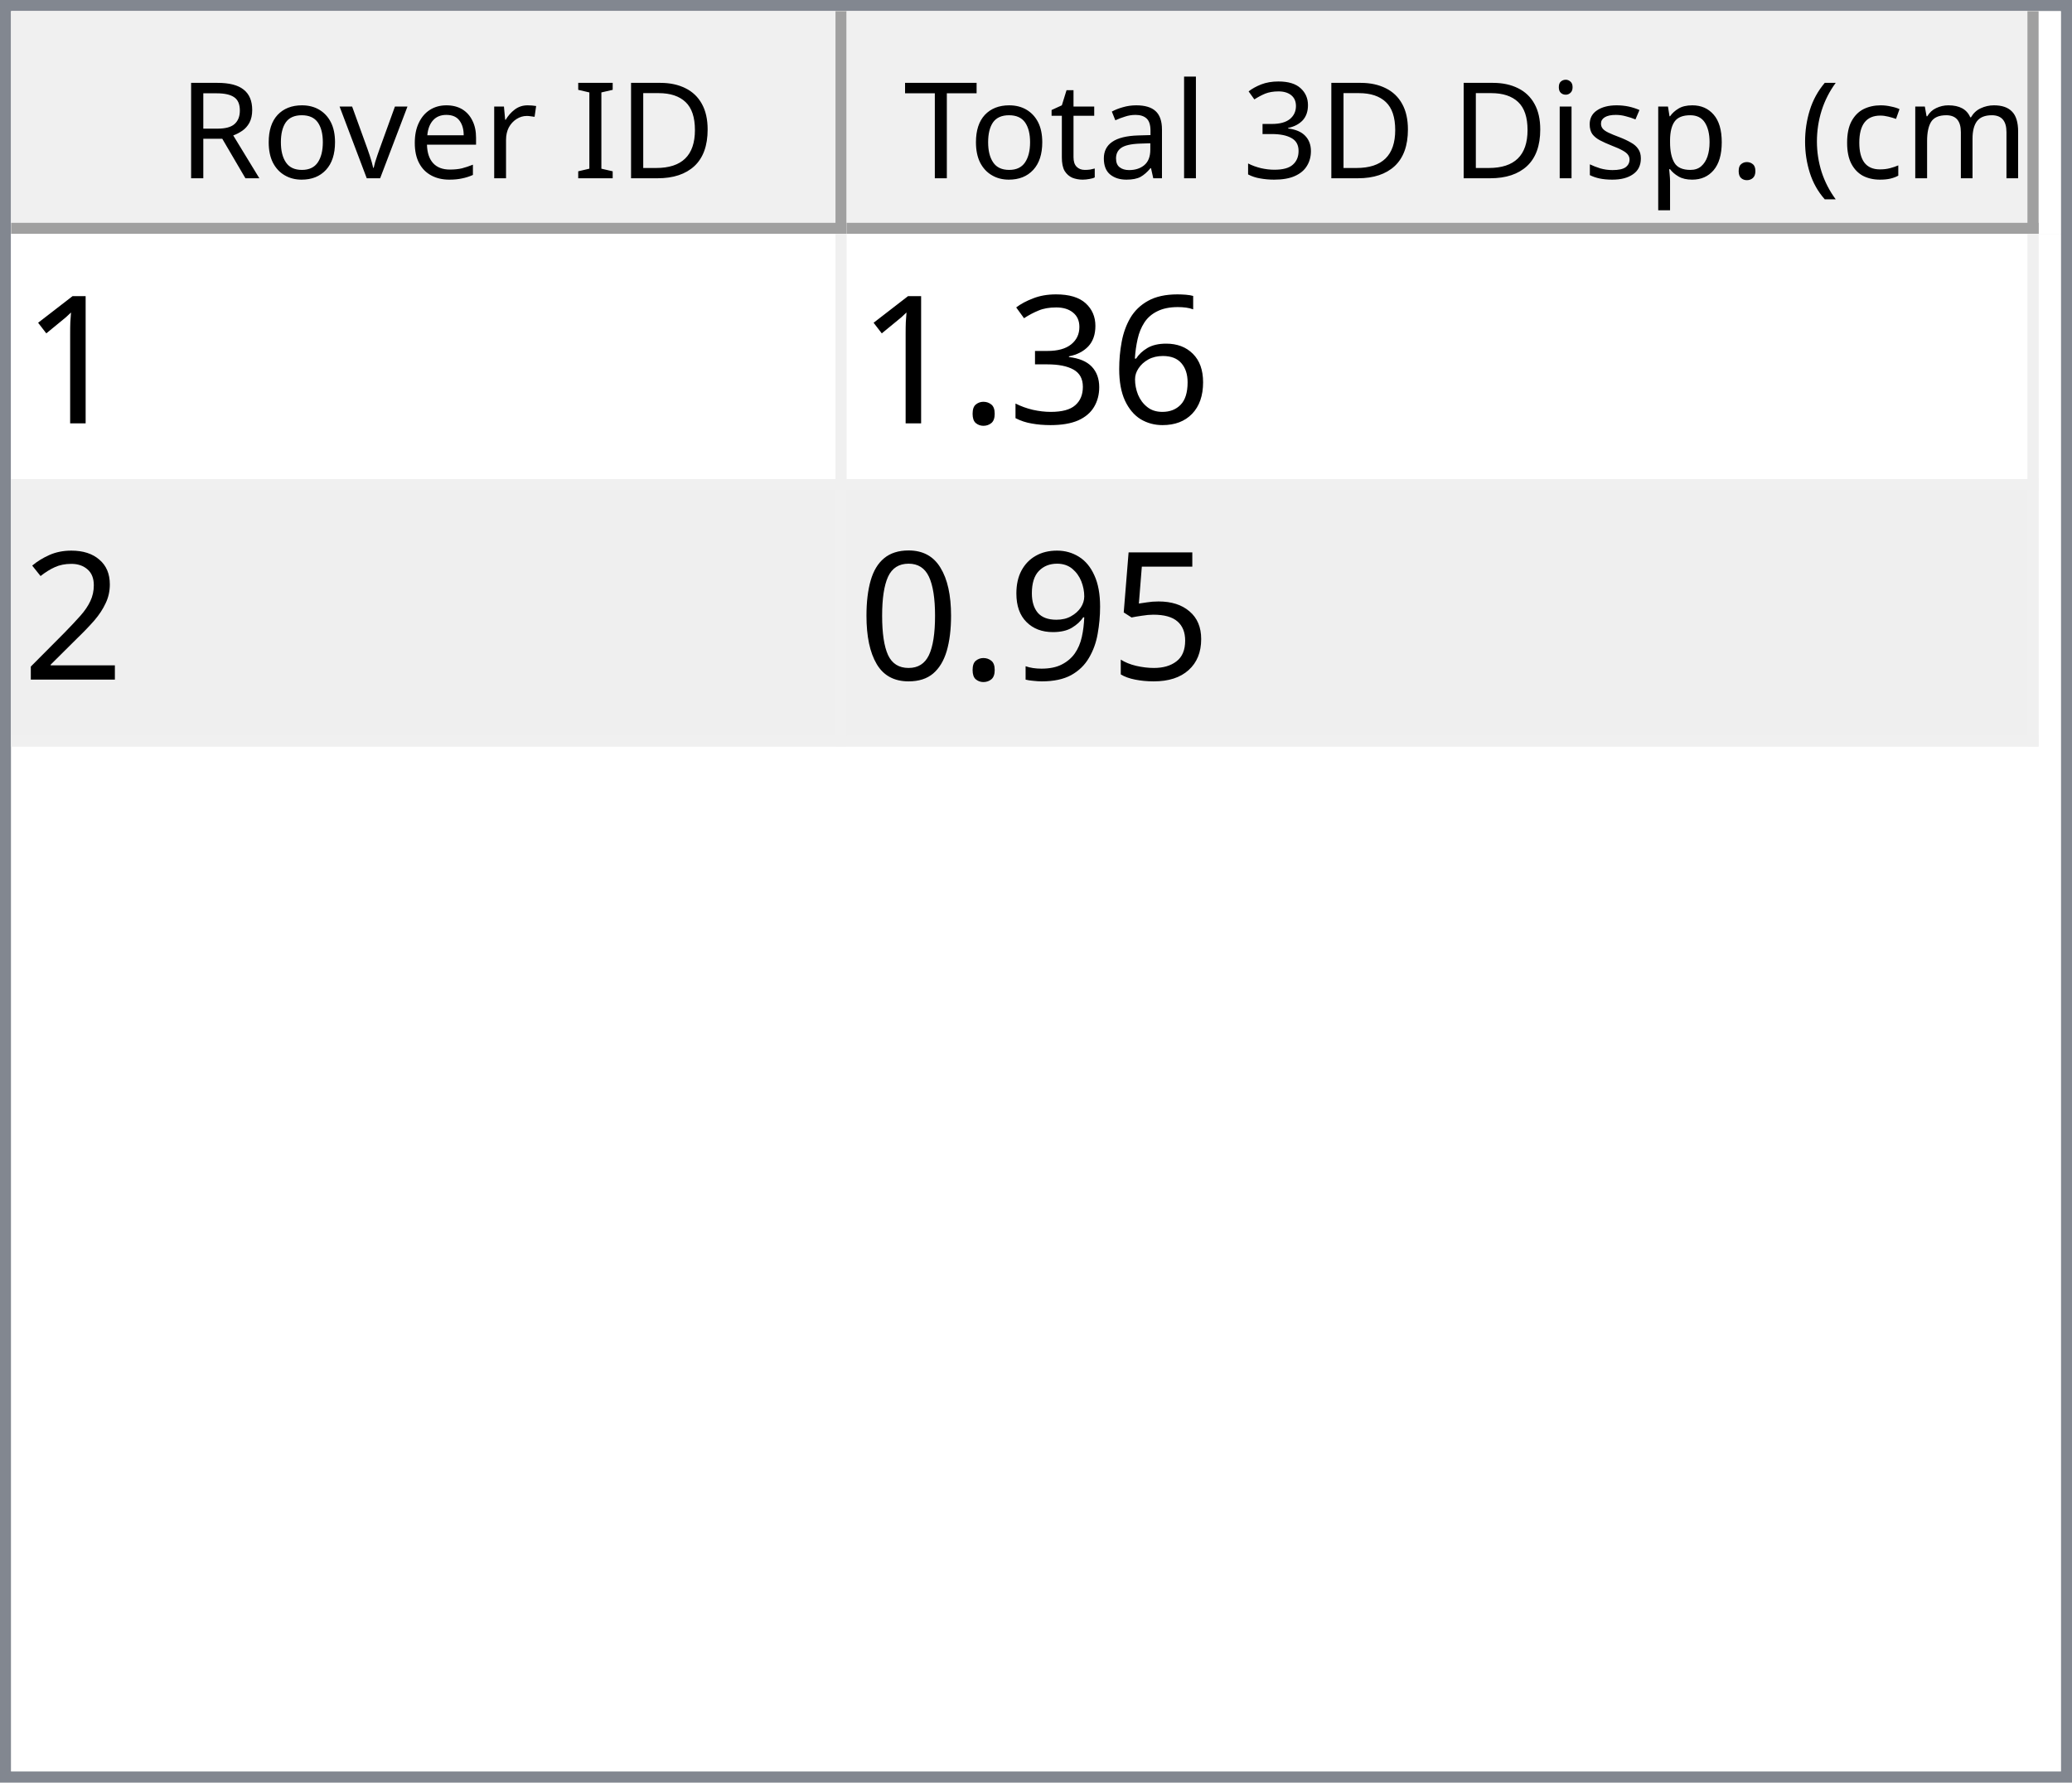
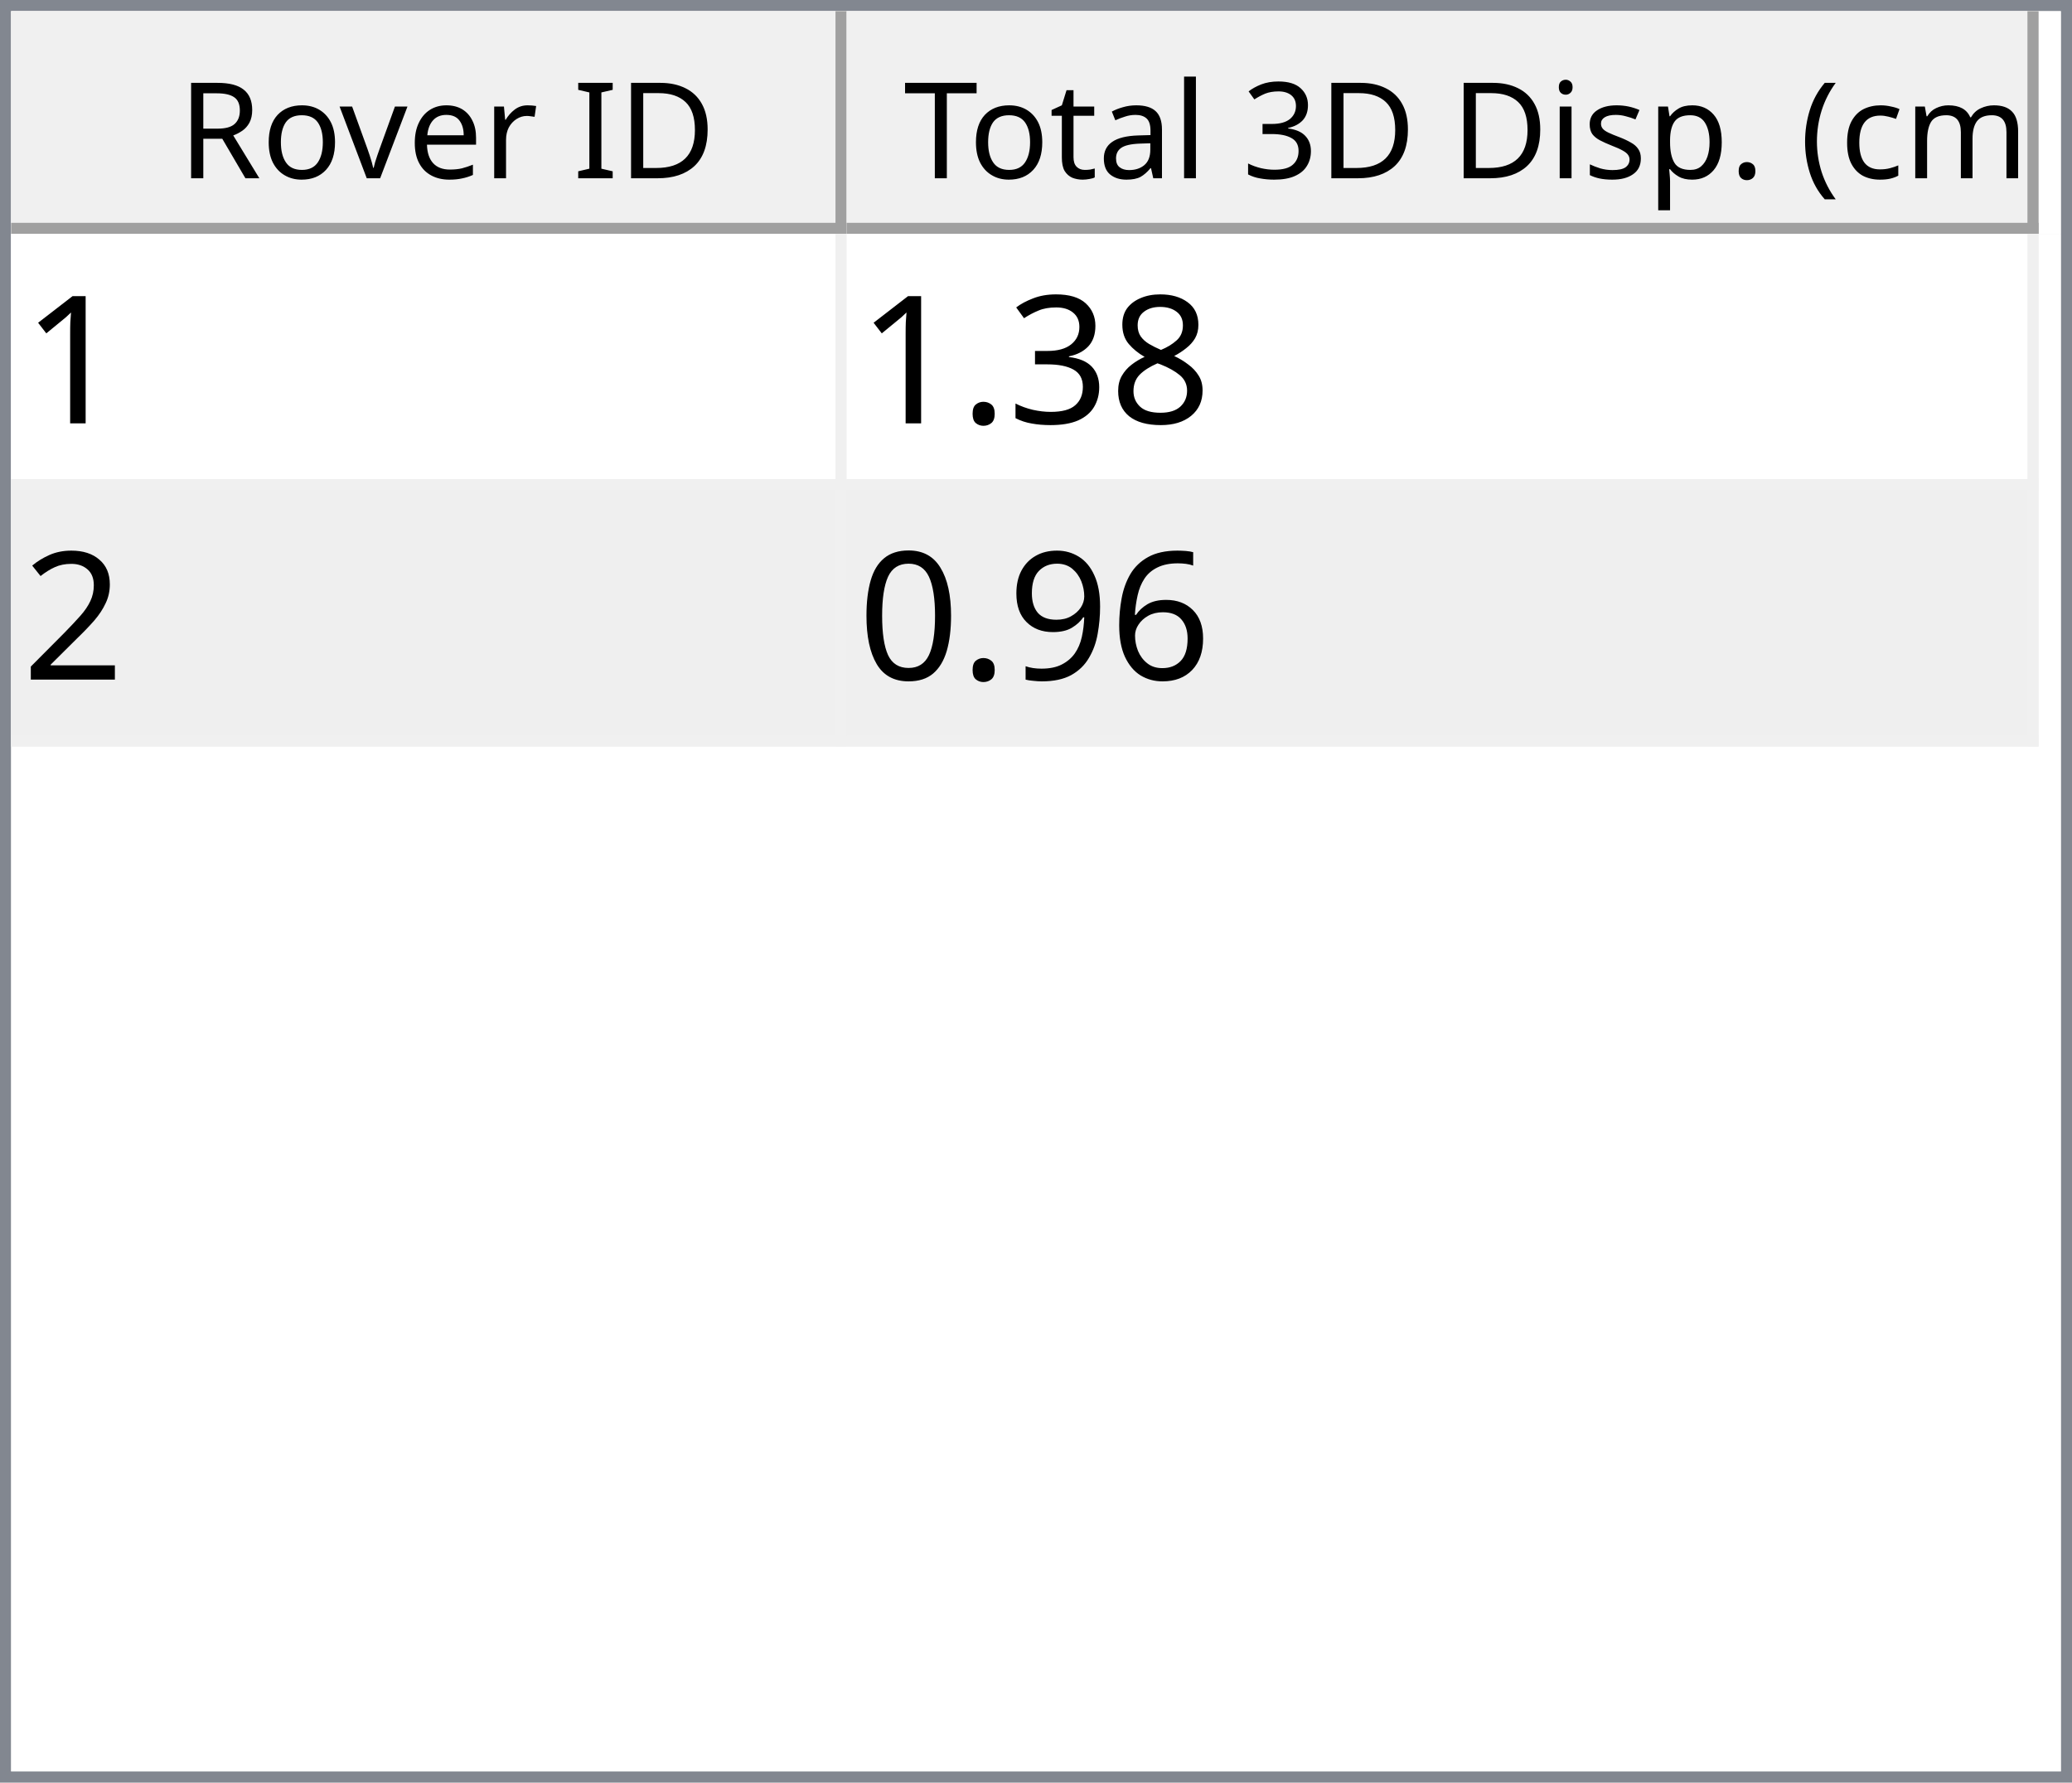
<svg xmlns="http://www.w3.org/2000/svg" style="fill-opacity:1; color-rendering:auto; color-interpolation:auto; text-rendering:auto; stroke:black; stroke-linecap:square; stroke-miterlimit:10; shape-rendering:auto; stroke-opacity:1; fill:black; stroke-dasharray:none; font-weight:normal; stroke-width:1; font-family:'Dialog'; font-style:normal; stroke-linejoin:miter; font-size:12px; stroke-dashoffset:0; image-rendering:auto;" width="186" height="160">
  <defs id="genericDefs" />
  <g>
    <defs id="defs1">
      <clipPath clipPathUnits="userSpaceOnUse" id="clipPath1">
        <path d="M0 0 L186 0 L186 160 L0 160 L0 0 Z" />
      </clipPath>
      <clipPath clipPathUnits="userSpaceOnUse" id="clipPath2">
        <path d="M0 0 L0 160 L186 160 L186 0 Z" />
      </clipPath>
      <clipPath clipPathUnits="userSpaceOnUse" id="clipPath3">
        <path d="M0 0 L0 20 L184 20 L184 0 Z" />
      </clipPath>
      <clipPath clipPathUnits="userSpaceOnUse" id="clipPath4">
        <path d="M0 0 L0 20 L75 20 L75 0 Z" />
      </clipPath>
      <clipPath clipPathUnits="userSpaceOnUse" id="clipPath5">
        <path d="M1 1 L1 19 L74 19 L74 1 Z" />
      </clipPath>
      <clipPath clipPathUnits="userSpaceOnUse" id="clipPath6">
        <path d="M0 0 L0 18 L73 18 L73 0 Z" />
      </clipPath>
      <clipPath clipPathUnits="userSpaceOnUse" id="clipPath7">
        <path d="M-0.5 -0.5 L-0.5 19.5 L74.5 19.5 L74.5 -0.5 Z" />
      </clipPath>
      <clipPath clipPathUnits="userSpaceOnUse" id="clipPath8">
        <path d="M0 0 L0 20 L107 20 L107 0 Z" />
      </clipPath>
      <clipPath clipPathUnits="userSpaceOnUse" id="clipPath9">
        <path d="M1 1 L1 19 L106 19 L106 1 Z" />
      </clipPath>
      <clipPath clipPathUnits="userSpaceOnUse" id="clipPath10">
        <path d="M0 0 L0 18 L105 18 L105 0 Z" />
      </clipPath>
      <clipPath clipPathUnits="userSpaceOnUse" id="clipPath11">
        <path d="M-0.5 -0.5 L-0.5 19.5 L106.5 19.5 L106.5 -0.5 Z" />
      </clipPath>
      <clipPath clipPathUnits="userSpaceOnUse" id="clipPath12">
        <path d="M0 0 L0 138 L184 138 L184 0 Z" />
      </clipPath>
      <clipPath clipPathUnits="userSpaceOnUse" id="clipPath13">
        <path d="M0 0 L0 46 L182 46 L182 0 Z" />
      </clipPath>
      <clipPath clipPathUnits="userSpaceOnUse" id="clipPath14">
        <path d="M-0.5 -0.5 L-0.5 45.5 L181.5 45.5 L181.5 -0.5 Z" />
      </clipPath>
      <clipPath clipPathUnits="userSpaceOnUse" id="clipPath15">
        <path d="M0 0 L0 22 L74 22 L74 0 Z" />
      </clipPath>
      <clipPath clipPathUnits="userSpaceOnUse" id="clipPath16">
        <path d="M0 0 L0 22 L106 22 L106 0 Z" />
      </clipPath>
      <font horiz-adv-x="64.551" id="font1">
        <font-face ascent="107.91" descent="25.098" units-per-em="100" style="font-style:normal; font-family:Segoe UI; font-weight:normal;" />
        <missing-glyph horiz-adv-x="64.551" d="M8.109 0 L8.109 68.266 L56.453 68.266 L56.453 0 L8.109 0 ZM15.328 7.234 L49.219 7.234 L49.219 61.031 L15.328 61.031 L15.328 7.234 Z" />
        <glyph unicode="D" horiz-adv-x="70.117" d="M9.188 0 L9.188 70.016 L28.516 70.016 Q65.531 70.016 65.531 35.891 Q65.531 19.672 55.25 9.836 Q44.969 0 27.734 0 L9.188 0 ZM17.391 62.594 L17.391 7.422 L27.828 7.422 Q41.609 7.422 49.273 14.797 Q56.938 22.172 56.938 35.688 Q56.938 62.594 28.328 62.594 L17.391 62.594 Z" />
        <glyph unicode="I" horiz-adv-x="26.611" d="M17.391 0 L9.188 0 L9.188 70.016 L17.391 70.016 L17.391 0 Z" />
        <glyph unicode=" " horiz-adv-x="27.393" d="" />
        <glyph unicode="r" horiz-adv-x="34.766" d="M34.188 41.891 Q32.078 43.5 28.125 43.5 Q23 43.5 19.555 38.672 Q16.109 33.844 16.109 25.484 L16.109 0 L8.109 0 L8.109 50 L16.109 50 L16.109 39.703 L16.312 39.703 Q18.016 44.969 21.531 47.922 Q25.047 50.875 29.391 50.875 Q32.516 50.875 34.188 50.203 L34.188 41.891 Z" />
        <glyph unicode="e" horiz-adv-x="52.295" d="M48.297 23 L12.984 23 Q13.188 14.656 17.484 10.109 Q21.781 5.562 29.297 5.562 Q37.75 5.562 44.828 11.141 L44.828 3.609 Q38.234 -1.172 27.391 -1.172 Q16.797 -1.172 10.742 5.641 Q4.688 12.453 4.688 24.812 Q4.688 36.469 11.305 43.82 Q17.922 51.172 27.734 51.172 Q37.547 51.172 42.922 44.828 Q48.297 38.484 48.297 27.203 L48.297 23 ZM40.094 29.781 Q40.047 36.719 36.75 40.578 Q33.453 44.438 27.594 44.438 Q21.922 44.438 17.969 40.383 Q14.016 36.328 13.094 29.781 L40.094 29.781 Z" />
        <glyph unicode="v" horiz-adv-x="47.9" d="M47.406 50 L27.484 0 L19.625 0 L0.688 50 L9.469 50 L22.172 13.672 Q23.578 9.672 23.922 6.688 L24.125 6.688 Q24.609 10.453 25.688 13.484 L38.969 50 L47.406 50 Z" />
        <glyph unicode="o" horiz-adv-x="58.594" d="M29 -1.172 Q17.922 -1.172 11.305 5.836 Q4.688 12.844 4.688 24.422 Q4.688 37.016 11.57 44.094 Q18.453 51.172 30.172 51.172 Q41.359 51.172 47.633 44.289 Q53.906 37.406 53.906 25.203 Q53.906 13.234 47.141 6.031 Q40.375 -1.172 29 -1.172 ZM29.594 44.438 Q21.875 44.438 17.383 39.188 Q12.891 33.938 12.891 24.703 Q12.891 15.828 17.43 10.695 Q21.969 5.562 29.594 5.562 Q37.359 5.562 41.531 10.594 Q45.703 15.625 45.703 24.906 Q45.703 34.281 41.531 39.359 Q37.359 44.438 29.594 44.438 Z" />
        <glyph unicode="R" horiz-adv-x="59.814" d="M59.375 0 L49.609 0 L37.891 19.625 Q36.281 22.359 34.766 24.289 Q33.25 26.219 31.664 27.438 Q30.078 28.656 28.25 29.219 Q26.422 29.781 24.125 29.781 L17.391 29.781 L17.391 0 L9.188 0 L9.188 70.016 L30.078 70.016 Q34.672 70.016 38.555 68.867 Q42.438 67.719 45.289 65.375 Q48.141 63.031 49.758 59.547 Q51.375 56.062 51.375 51.375 Q51.375 47.703 50.273 44.656 Q49.172 41.609 47.148 39.211 Q45.125 36.812 42.266 35.133 Q39.406 33.453 35.844 32.516 L35.844 32.328 Q37.594 31.547 38.891 30.547 Q40.188 29.547 41.359 28.18 Q42.531 26.812 43.68 25.078 Q44.828 23.344 46.234 21.047 L59.375 0 ZM17.391 62.594 L17.391 37.203 L28.516 37.203 Q31.594 37.203 34.203 38.133 Q36.812 39.062 38.719 40.797 Q40.625 42.531 41.703 45.047 Q42.781 47.562 42.781 50.688 Q42.781 56.297 39.141 59.445 Q35.5 62.594 28.609 62.594 L17.391 62.594 Z" />
        <glyph unicode=")" horiz-adv-x="30.176" d="M8.297 -15.922 L1.172 -15.922 Q16.406 2.344 16.406 26.812 Q16.406 51.469 1.078 70.016 L8.297 70.016 Q23.531 52.156 23.531 26.703 Q23.531 1.375 8.297 -15.922 Z" />
        <glyph unicode="m" horiz-adv-x="86.133" d="M79.109 0 L71.094 0 L71.094 28.719 Q71.094 37.016 68.531 40.727 Q65.969 44.438 59.906 44.438 Q54.781 44.438 51.195 39.75 Q47.609 35.062 47.609 28.516 L47.609 0 L39.594 0 L39.594 29.688 Q39.594 44.438 28.219 44.438 Q22.953 44.438 19.531 40.016 Q16.109 35.594 16.109 28.516 L16.109 0 L8.109 0 L8.109 50 L16.109 50 L16.109 42.094 L16.312 42.094 Q21.625 51.172 31.844 51.172 Q36.969 51.172 40.773 48.312 Q44.578 45.453 46 40.828 Q51.562 51.172 62.594 51.172 Q79.109 51.172 79.109 30.812 L79.109 0 Z" />
        <glyph unicode="c" horiz-adv-x="46.191" d="M42.188 2.297 Q36.422 -1.172 28.516 -1.172 Q17.828 -1.172 11.258 5.789 Q4.688 12.75 4.688 23.828 Q4.688 36.188 11.766 43.68 Q18.844 51.172 30.672 51.172 Q37.25 51.172 42.281 48.734 L42.281 40.531 Q36.719 44.438 30.375 44.438 Q22.703 44.438 17.797 38.945 Q12.891 33.453 12.891 24.516 Q12.891 15.719 17.508 10.641 Q22.125 5.562 29.891 5.562 Q36.422 5.562 42.188 9.906 L42.188 2.297 Z" />
        <glyph unicode="(" horiz-adv-x="30.176" d="M29.109 -15.922 L21.969 -15.922 Q6.844 1.375 6.844 26.703 Q6.844 52.156 21.969 70.016 L29.203 70.016 Q13.875 51.469 13.875 26.812 Q13.875 2.344 29.109 -15.922 Z" />
        <glyph unicode="." horiz-adv-x="21.68" d="M10.891 -1.078 Q8.641 -1.078 7.055 0.539 Q5.469 2.156 5.469 4.391 Q5.469 6.641 7.055 8.273 Q8.641 9.906 10.891 9.906 Q13.188 9.906 14.797 8.273 Q16.406 6.641 16.406 4.391 Q16.406 2.156 14.797 0.539 Q13.188 -1.078 10.891 -1.078 Z" />
        <glyph unicode="p" horiz-adv-x="58.789" d="M16.312 7.234 L16.109 7.234 L16.109 -23 L8.109 -23 L8.109 50 L16.109 50 L16.109 41.219 L16.312 41.219 Q22.219 51.172 33.594 51.172 Q43.266 51.172 48.688 44.461 Q54.109 37.75 54.109 26.469 Q54.109 13.922 48 6.375 Q41.891 -1.172 31.297 -1.172 Q21.578 -1.172 16.312 7.234 ZM16.109 27.391 L16.109 20.406 Q16.109 14.203 20.141 9.883 Q24.172 5.562 30.375 5.562 Q37.641 5.562 41.773 11.133 Q45.906 16.703 45.906 26.609 Q45.906 34.969 42.047 39.703 Q38.188 44.438 31.594 44.438 Q24.609 44.438 20.359 39.578 Q16.109 34.719 16.109 27.391 Z" />
        <glyph unicode="s" horiz-adv-x="42.432" d="M5.078 1.812 L5.078 10.406 Q11.625 5.562 19.484 5.562 Q30.031 5.562 30.031 12.594 Q30.031 14.594 29.125 15.992 Q28.219 17.391 26.68 18.461 Q25.141 19.531 23.07 20.383 Q21 21.234 18.609 22.172 Q15.281 23.484 12.766 24.828 Q10.25 26.172 8.57 27.859 Q6.891 29.547 6.031 31.695 Q5.172 33.844 5.172 36.719 Q5.172 40.234 6.789 42.945 Q8.406 45.656 11.086 47.484 Q13.766 49.312 17.211 50.242 Q20.656 51.172 24.312 51.172 Q30.812 51.172 35.938 48.922 L35.938 40.828 Q30.422 44.438 23.25 44.438 Q21 44.438 19.195 43.922 Q17.391 43.406 16.094 42.477 Q14.797 41.547 14.086 40.258 Q13.375 38.969 13.375 37.406 Q13.375 35.453 14.086 34.133 Q14.797 32.812 16.164 31.789 Q17.531 30.766 19.484 29.938 Q21.438 29.109 23.922 28.125 Q27.25 26.859 29.883 25.516 Q32.516 24.172 34.375 22.484 Q36.234 20.797 37.234 18.602 Q38.234 16.406 38.234 13.375 Q38.234 9.672 36.602 6.938 Q34.969 4.203 32.234 2.398 Q29.5 0.594 25.93 -0.289 Q22.359 -1.172 18.453 -1.172 Q10.75 -1.172 5.078 1.812 Z" />
        <glyph unicode="i" horiz-adv-x="24.219" d="M12.203 62.703 Q10.062 62.703 8.547 64.164 Q7.031 65.625 7.031 67.875 Q7.031 70.125 8.547 71.609 Q10.062 73.094 12.203 73.094 Q14.406 73.094 15.945 71.609 Q17.484 70.125 17.484 67.875 Q17.484 65.719 15.945 64.211 Q14.406 62.703 12.203 62.703 ZM16.109 0 L8.109 0 L8.109 50 L16.109 50 L16.109 0 Z" />
        <glyph unicode="3" horiz-adv-x="53.906" d="M46.531 19.828 Q46.531 15.094 44.75 11.211 Q42.969 7.328 39.719 4.57 Q36.469 1.812 31.93 0.297 Q27.391 -1.219 21.922 -1.219 Q11.922 -1.219 6 2.594 L6 11.188 Q13.094 5.609 22.219 5.609 Q25.875 5.609 28.828 6.539 Q31.781 7.469 33.906 9.227 Q36.031 10.984 37.18 13.477 Q38.328 15.969 38.328 19.094 Q38.328 32.812 18.797 32.812 L12.984 32.812 L12.984 39.594 L18.5 39.594 Q35.797 39.594 35.797 52.484 Q35.797 64.406 22.609 64.406 Q15.188 64.406 8.688 59.422 L8.688 67.188 Q15.375 71.188 24.609 71.188 Q29 71.188 32.57 69.969 Q36.141 68.75 38.68 66.555 Q41.219 64.359 42.609 61.281 Q44 58.203 44 54.5 Q44 40.672 30.031 36.719 L30.031 36.531 Q33.594 36.141 36.625 34.797 Q39.656 33.453 41.852 31.305 Q44.047 29.156 45.289 26.25 Q46.531 23.344 46.531 19.828 Z" />
        <glyph unicode="l" horiz-adv-x="24.219" d="M16.109 0 L8.109 0 L8.109 74.031 L16.109 74.031 L16.109 0 Z" />
        <glyph unicode="a" horiz-adv-x="50.879" d="M43.891 0 L35.891 0 L35.891 7.812 L35.688 7.812 Q30.469 -1.172 20.312 -1.172 Q12.844 -1.172 8.617 2.781 Q4.391 6.734 4.391 13.281 Q4.391 27.297 20.906 29.594 L35.891 31.688 Q35.891 44.438 25.594 44.438 Q16.547 44.438 9.281 38.281 L9.281 46.484 Q16.656 51.172 26.266 51.172 Q43.891 51.172 43.891 32.516 L43.891 0 ZM35.891 25.297 L23.828 23.641 Q18.266 22.859 15.43 20.875 Q12.594 18.891 12.594 13.875 Q12.594 10.203 15.211 7.883 Q17.828 5.562 22.172 5.562 Q28.125 5.562 32.008 9.742 Q35.891 13.922 35.891 20.312 L35.891 25.297 Z" />
        <glyph unicode="t" horiz-adv-x="33.887" d="M31.297 0.484 Q28.469 -1.078 23.828 -1.078 Q10.688 -1.078 10.688 13.578 L10.688 43.172 L2.094 43.172 L2.094 50 L10.688 50 L10.688 62.203 L18.703 64.797 L18.703 50 L31.297 50 L31.297 43.172 L18.703 43.172 L18.703 14.984 Q18.703 9.969 20.414 7.82 Q22.125 5.672 26.078 5.672 Q29.109 5.672 31.297 7.328 L31.297 0.484 Z" />
        <glyph unicode="T" horiz-adv-x="52.393" d="M50.594 62.594 L30.375 62.594 L30.375 0 L22.172 0 L22.172 62.594 L2 62.594 L2 70.016 L50.594 70.016 L50.594 62.594 Z" />
      </font>
      <font horiz-adv-x="75.0" id="font2">
        <font-face ascent="100.537" descent="21.973" units-per-em="100" style="font-style:normal; font-family:sans-serif; font-weight:normal;" />
        <missing-glyph horiz-adv-x="75.0" d="M12.5 0 L12.5 62.5 L62.5 62.5 L62.5 0 L12.5 0 ZM14.062 1.562 L60.938 1.562 L60.938 60.938 L14.062 60.938 L14.062 1.562 Z" />
        <glyph unicode="1" horiz-adv-x="55.615" d="M37.25 0 L28.469 0 L28.469 56 Q25.297 52.984 20.141 49.953 Q14.984 46.922 10.891 45.406 L10.891 53.906 Q18.266 57.375 23.781 62.305 Q29.297 67.234 31.594 71.875 L37.25 71.875 L37.25 0 Z" />
-         <glyph unicode="6" horiz-adv-x="55.615" d="M49.75 54.047 L41.016 53.375 Q39.844 58.547 37.703 60.891 Q34.125 64.656 28.906 64.656 Q24.703 64.656 21.531 62.312 Q17.391 59.281 14.992 53.469 Q12.594 47.656 12.5 36.922 Q15.672 41.75 20.266 44.094 Q24.859 46.438 29.891 46.438 Q38.672 46.438 44.852 39.969 Q51.031 33.5 51.031 23.25 Q51.031 16.5 48.125 10.719 Q45.219 4.938 40.141 1.859 Q35.062 -1.219 28.609 -1.219 Q17.625 -1.219 10.695 6.859 Q3.766 14.938 3.766 33.5 Q3.766 54.25 11.422 63.672 Q18.109 71.875 29.438 71.875 Q37.891 71.875 43.289 67.141 Q48.688 62.406 49.75 54.047 ZM13.875 23.188 Q13.875 18.656 15.797 14.508 Q17.719 10.359 21.188 8.18 Q24.656 6 28.469 6 Q34.031 6 38.039 10.492 Q42.047 14.984 42.047 22.703 Q42.047 30.125 38.086 34.398 Q34.125 38.672 28.125 38.672 Q22.172 38.672 18.023 34.398 Q13.875 30.125 13.875 23.188 Z" />
+         <glyph unicode="8" horiz-adv-x="55.615" d="M17.672 38.812 Q12.203 40.828 9.57 44.539 Q6.938 48.25 6.938 53.422 Q6.938 61.234 12.555 66.555 Q18.172 71.875 27.484 71.875 Q36.859 71.875 42.578 66.43 Q48.297 60.984 48.297 53.172 Q48.297 48.188 45.68 44.508 Q43.062 40.828 37.75 38.812 Q44.344 36.672 47.781 31.883 Q51.219 27.094 51.219 20.453 Q51.219 11.281 44.727 5.031 Q38.234 -1.219 27.641 -1.219 Q17.047 -1.219 10.547 5.055 Q4.047 11.328 4.047 20.703 Q4.047 27.688 7.594 32.398 Q11.141 37.109 17.672 38.812 ZM15.922 53.719 Q15.922 48.641 19.195 45.414 Q22.469 42.188 27.688 42.188 Q32.766 42.188 36.016 45.383 Q39.266 48.578 39.266 53.219 Q39.266 58.062 35.914 61.359 Q32.562 64.656 27.594 64.656 Q22.562 64.656 19.242 61.43 Q15.922 58.203 15.922 53.719 ZM13.094 20.656 Q13.094 16.891 14.875 13.375 Q16.656 9.859 20.172 7.93 Q23.688 6 27.734 6 Q34.031 6 38.133 10.055 Q42.234 14.109 42.234 20.359 Q42.234 26.703 38.016 30.859 Q33.797 35.016 27.438 35.016 Q21.234 35.016 17.164 30.914 Q13.094 26.812 13.094 20.656 Z" />
        <glyph unicode="3" horiz-adv-x="55.615" d="M4.203 18.891 L12.984 20.062 Q14.5 12.594 18.141 9.297 Q21.781 6 27 6 Q33.203 6 37.477 10.297 Q41.75 14.594 41.75 20.953 Q41.75 27 37.797 30.93 Q33.844 34.859 27.734 34.859 Q25.25 34.859 21.531 33.891 L22.516 41.609 Q23.391 41.5 23.922 41.5 Q29.547 41.5 34.039 44.43 Q38.531 47.359 38.531 53.469 Q38.531 58.297 35.258 61.477 Q31.984 64.656 26.812 64.656 Q21.688 64.656 18.266 61.43 Q14.844 58.203 13.875 51.766 L5.078 53.328 Q6.688 62.156 12.398 67.016 Q18.109 71.875 26.609 71.875 Q32.469 71.875 37.398 69.359 Q42.328 66.844 44.945 62.5 Q47.562 58.156 47.562 53.266 Q47.562 48.641 45.07 44.828 Q42.578 41.016 37.703 38.766 Q44.047 37.312 47.562 32.695 Q51.078 28.078 51.078 21.141 Q51.078 11.766 44.242 5.25 Q37.406 -1.266 26.953 -1.266 Q17.531 -1.266 11.305 4.352 Q5.078 9.969 4.203 18.891 Z" />
        <glyph unicode="." horiz-adv-x="27.783" d="M9.078 0 L9.078 10.016 L19.094 10.016 L19.094 0 L9.078 0 Z" />
        <glyph unicode="2" horiz-adv-x="55.615" d="M50.344 8.453 L50.344 0 L3.031 0 Q2.938 3.172 4.047 6.109 Q5.859 10.938 9.836 15.625 Q13.812 20.312 21.344 26.469 Q33.016 36.031 37.117 41.625 Q41.219 47.219 41.219 52.203 Q41.219 57.422 37.477 61.008 Q33.734 64.594 27.734 64.594 Q21.391 64.594 17.578 60.789 Q13.766 56.984 13.719 50.25 L4.688 51.172 Q5.609 61.281 11.664 66.578 Q17.719 71.875 27.938 71.875 Q38.234 71.875 44.242 66.164 Q50.25 60.453 50.25 52 Q50.25 47.703 48.492 43.555 Q46.734 39.406 42.656 34.812 Q38.578 30.219 29.109 22.219 Q21.188 15.578 18.945 13.211 Q16.703 10.844 15.234 8.453 L50.344 8.453 Z" />
-         <glyph unicode="5" horiz-adv-x="55.615" d="M4.156 18.75 L13.375 19.531 Q14.406 12.797 18.141 9.398 Q21.875 6 27.156 6 Q33.5 6 37.891 10.789 Q42.281 15.578 42.281 23.484 Q42.281 31 38.062 35.352 Q33.844 39.703 27 39.703 Q22.75 39.703 19.336 37.773 Q15.922 35.844 13.969 32.766 L5.719 33.844 L12.641 70.609 L48.25 70.609 L48.25 62.203 L19.672 62.203 L15.828 42.969 Q22.266 47.469 29.344 47.469 Q38.719 47.469 45.164 40.969 Q51.609 34.469 51.609 24.266 Q51.609 14.547 45.953 7.469 Q39.062 -1.219 27.156 -1.219 Q17.391 -1.219 11.211 4.25 Q5.031 9.719 4.156 18.75 Z" />
+         <glyph unicode="6" horiz-adv-x="55.615" d="M49.75 54.047 L41.016 53.375 Q39.844 58.547 37.703 60.891 Q34.125 64.656 28.906 64.656 Q24.703 64.656 21.531 62.312 Q17.391 59.281 14.992 53.469 Q12.594 47.656 12.5 36.922 Q15.672 41.75 20.266 44.094 Q24.859 46.438 29.891 46.438 Q38.672 46.438 44.852 39.969 Q51.031 33.5 51.031 23.25 Q51.031 16.5 48.125 10.719 Q45.219 4.938 40.141 1.859 Q35.062 -1.219 28.609 -1.219 Q17.625 -1.219 10.695 6.859 Q3.766 14.938 3.766 33.5 Q3.766 54.25 11.422 63.672 Q18.109 71.875 29.438 71.875 Q37.891 71.875 43.289 67.141 Q48.688 62.406 49.75 54.047 ZM13.875 23.188 Q13.875 18.656 15.797 14.508 Q17.719 10.359 21.188 8.18 Q24.656 6 28.469 6 Q34.031 6 38.039 10.492 Q42.047 14.984 42.047 22.703 Q42.047 30.125 38.086 34.398 Q34.125 38.672 28.125 38.672 Q22.172 38.672 18.023 34.398 Q13.875 30.125 13.875 23.188 Z" />
        <glyph unicode="9" horiz-adv-x="55.615" d="M5.469 16.547 L13.922 17.328 Q14.984 11.375 18.016 8.688 Q21.047 6 25.781 6 Q29.828 6 32.883 7.859 Q35.938 9.719 37.891 12.82 Q39.844 15.922 41.164 21.195 Q42.484 26.469 42.484 31.938 Q42.484 32.516 42.438 33.688 Q39.797 29.5 35.234 26.883 Q30.672 24.266 25.344 24.266 Q16.453 24.266 10.305 30.711 Q4.156 37.156 4.156 47.703 Q4.156 58.594 10.578 65.234 Q17 71.875 26.656 71.875 Q33.641 71.875 39.43 68.117 Q45.219 64.359 48.219 57.398 Q51.219 50.438 51.219 37.25 Q51.219 23.531 48.242 15.406 Q45.266 7.281 39.383 3.031 Q33.5 -1.219 25.594 -1.219 Q17.188 -1.219 11.867 3.445 Q6.547 8.109 5.469 16.547 ZM41.453 48.141 Q41.453 55.719 37.43 60.156 Q33.406 64.594 27.734 64.594 Q21.875 64.594 17.531 59.812 Q13.188 55.031 13.188 47.406 Q13.188 40.578 17.312 36.305 Q21.438 32.031 27.484 32.031 Q33.594 32.031 37.523 36.305 Q41.453 40.578 41.453 48.141 Z" />
        <glyph unicode="0" horiz-adv-x="55.615" d="M4.156 35.297 Q4.156 48 6.766 55.742 Q9.375 63.484 14.523 67.68 Q19.672 71.875 27.484 71.875 Q33.25 71.875 37.594 69.555 Q41.938 67.234 44.773 62.867 Q47.609 58.5 49.219 52.227 Q50.828 45.953 50.828 35.297 Q50.828 22.703 48.242 14.969 Q45.656 7.234 40.508 3.008 Q35.359 -1.219 27.484 -1.219 Q17.141 -1.219 11.234 6.203 Q4.156 15.141 4.156 35.297 ZM13.188 35.297 Q13.188 17.672 17.312 11.836 Q21.438 6 27.484 6 Q33.547 6 37.672 11.859 Q41.797 17.719 41.797 35.297 Q41.797 52.984 37.672 58.789 Q33.547 64.594 27.391 64.594 Q21.344 64.594 17.719 59.469 Q13.188 52.938 13.188 35.297 Z" />
      </font>
    </defs>
    <g style="fill:white; stroke:white;">
      <rect x="0" y="0" width="186" style="clip-path:url(#clipPath1); stroke:none;" height="160" />
    </g>
    <g style="fill:white; text-rendering:optimizeSpeed; color-rendering:optimizeSpeed; image-rendering:optimizeSpeed; shape-rendering:crispEdges; stroke:white; color-interpolation:sRGB;">
      <rect x="0" width="186" height="160" y="0" style="stroke:none;" />
      <path style="stroke:none;" d="M0 160 L186 160 L186 0 L0 0 Z" />
    </g>
    <g style="fill:rgb(240,240,240); font-family:'Segoe UI'; stroke:rgb(240,240,240);">
      <rect x="0" y="0" width="186" style="clip-path:url(#clipPath2); stroke:none;" height="160" />
    </g>
    <g style="fill:rgb(130,135,144); font-family:'Segoe UI'; stroke:rgb(130,135,144);">
      <path d="M0 0 L186 0 L186 160 L0 160 L0 0 ZM1 1 L185 1 L185 159 L1 159 L1 1 Z" style="fill-rule:evenodd; clip-path:url(#clipPath2); stroke:none;" />
    </g>
    <g style="fill:white; font-family:'Segoe UI'; stroke:white;" transform="translate(1,1)">
      <rect x="0" y="0" width="184" style="clip-path:url(#clipPath3); stroke:none;" height="20" />
    </g>
    <g style="fill:rgb(240,240,240); font-family:'Segoe UI'; stroke:rgb(240,240,240);" transform="translate(1,1)">
      <rect x="0" y="0" width="75" style="clip-path:url(#clipPath4); stroke:none;" height="20" />
    </g>
    <g style="font-family:'Segoe UI';" transform="translate(2,2)">
      <text x="14" xml:space="preserve" y="14" style="clip-path:url(#clipPath6); stroke:none;">Rover ID</text>
    </g>
    <g style="fill:rgb(160,160,160); font-family:'Segoe UI'; stroke:rgb(160,160,160); stroke-linejoin:bevel;" transform="translate(1.5,1.5)">
      <line x1="74" x2="74" y1="0" style="fill:none; clip-path:url(#clipPath7);" y2="19" />
    </g>
    <g style="fill:rgb(160,160,160); font-family:'Segoe UI'; stroke:rgb(160,160,160); stroke-linejoin:bevel;" transform="matrix(1,0,0,1,1,1) translate(0.5,0.5)">
      <line x1="0" x2="74" y1="19" style="fill:none; clip-path:url(#clipPath7);" y2="19" />
    </g>
    <g style="fill:rgb(240,240,240); font-family:'Segoe UI'; stroke:rgb(240,240,240);" transform="translate(76,1)">
      <rect x="0" y="0" width="107" style="clip-path:url(#clipPath8); stroke:none;" height="20" />
    </g>
    <g style="font-family:'Segoe UI';" transform="translate(77,2)">
      <text x="1" xml:space="preserve" y="14" style="clip-path:url(#clipPath10); stroke:none;"> Total 3D Disp. (cm)</text>
    </g>
    <g style="fill:rgb(160,160,160); font-family:'Segoe UI'; stroke:rgb(160,160,160); stroke-linejoin:bevel;" transform="translate(76.5,1.5)">
      <line x1="106" x2="106" y1="0" style="fill:none; clip-path:url(#clipPath11);" y2="19" />
    </g>
    <g style="fill:rgb(160,160,160); font-family:'Segoe UI'; stroke:rgb(160,160,160); stroke-linejoin:bevel;" transform="matrix(1,0,0,1,76,1) translate(0.5,0.5)">
      <line x1="0" x2="106" y1="19" style="fill:none; clip-path:url(#clipPath11);" y2="19" />
    </g>
    <g style="fill:white; font-family:'Segoe UI'; stroke:white;" transform="translate(1,21)">
      <rect x="0" y="0" width="184" style="clip-path:url(#clipPath12); stroke:none;" height="138" />
    </g>
    <g style="fill:rgb(240,240,240); font-size:16px; font-family:sans-serif; stroke:rgb(240,240,240);" transform="translate(1,21)">
      <rect x="0" y="0" width="182" style="clip-path:url(#clipPath13); stroke:none;" height="46" />
      <line transform="translate(0.5,0.5)" x1="0" x2="181" y1="22" style="clip-path:url(#clipPath14); fill:none; stroke-linejoin:bevel;" y2="22" />
    </g>
    <g transform="matrix(1,0,0,1,1,21) translate(0.5,0.5)" style="fill:rgb(240,240,240); font-size:16px; font-family:sans-serif; stroke:rgb(240,240,240); stroke-linejoin:bevel;">
      <line x1="0" x2="181" y1="45" style="fill:none; clip-path:url(#clipPath14);" y2="45" />
    </g>
    <g transform="matrix(1,0,0,1,1,21) translate(0.5,0.5)" style="fill:rgb(240,240,240); font-size:16px; font-family:sans-serif; stroke:rgb(240,240,240); stroke-linejoin:bevel;">
      <line x1="74" x2="74" y1="0" style="fill:none; clip-path:url(#clipPath14);" y2="45" />
    </g>
    <g transform="matrix(1,0,0,1,1,21) translate(0.5,0.5)" style="fill:rgb(240,240,240); font-size:16px; font-family:sans-serif; stroke:rgb(240,240,240); stroke-linejoin:bevel;">
      <line x1="181" x2="181" y1="0" style="fill:none; clip-path:url(#clipPath14);" y2="45" />
    </g>
    <g style="fill:white; font-size:16px; font-family:sans-serif; stroke:white;" transform="matrix(1,0,0,1,1,21)">
      <rect x="0" y="0" width="74" style="clip-path:url(#clipPath15); stroke:none;" height="22" />
      <text x="1" y="17" style="fill:black; clip-path:url(#clipPath15); stroke:none;" xml:space="preserve">1</text>
    </g>
    <g style="fill:white; font-size:16px; font-family:sans-serif; stroke:white;" transform="matrix(1,0,0,1,1,21) translate(75,0)">
      <rect x="0" y="0" width="106" style="clip-path:url(#clipPath16); stroke:none;" height="22" />
-       <text x="1" y="17" style="fill:black; clip-path:url(#clipPath16); stroke:none;" xml:space="preserve">1.36</text>
+       <text x="1" y="17" style="fill:black; clip-path:url(#clipPath16); stroke:none;" xml:space="preserve">1.38</text>
    </g>
    <g style="fill:rgb(239,239,239); font-size:16px; font-family:sans-serif; stroke:rgb(239,239,239);" transform="matrix(1,0,0,1,1,21) translate(0,23)">
      <rect x="0" y="0" width="74" style="clip-path:url(#clipPath15); stroke:none;" height="22" />
      <text x="1" y="17" style="fill:black; clip-path:url(#clipPath15); stroke:none;" xml:space="preserve">2</text>
    </g>
    <g style="fill:rgb(239,239,239); font-size:16px; font-family:sans-serif; stroke:rgb(239,239,239);" transform="matrix(1,0,0,1,1,21) translate(75,23)">
      <rect x="0" y="0" width="106" style="clip-path:url(#clipPath16); stroke:none;" height="22" />
-       <text x="1" y="17" style="fill:black; clip-path:url(#clipPath16); stroke:none;" xml:space="preserve">0.95</text>
+       <text x="1" y="17" style="fill:black; clip-path:url(#clipPath16); stroke:none;" xml:space="preserve">0.96</text>
    </g>
  </g>
</svg>
